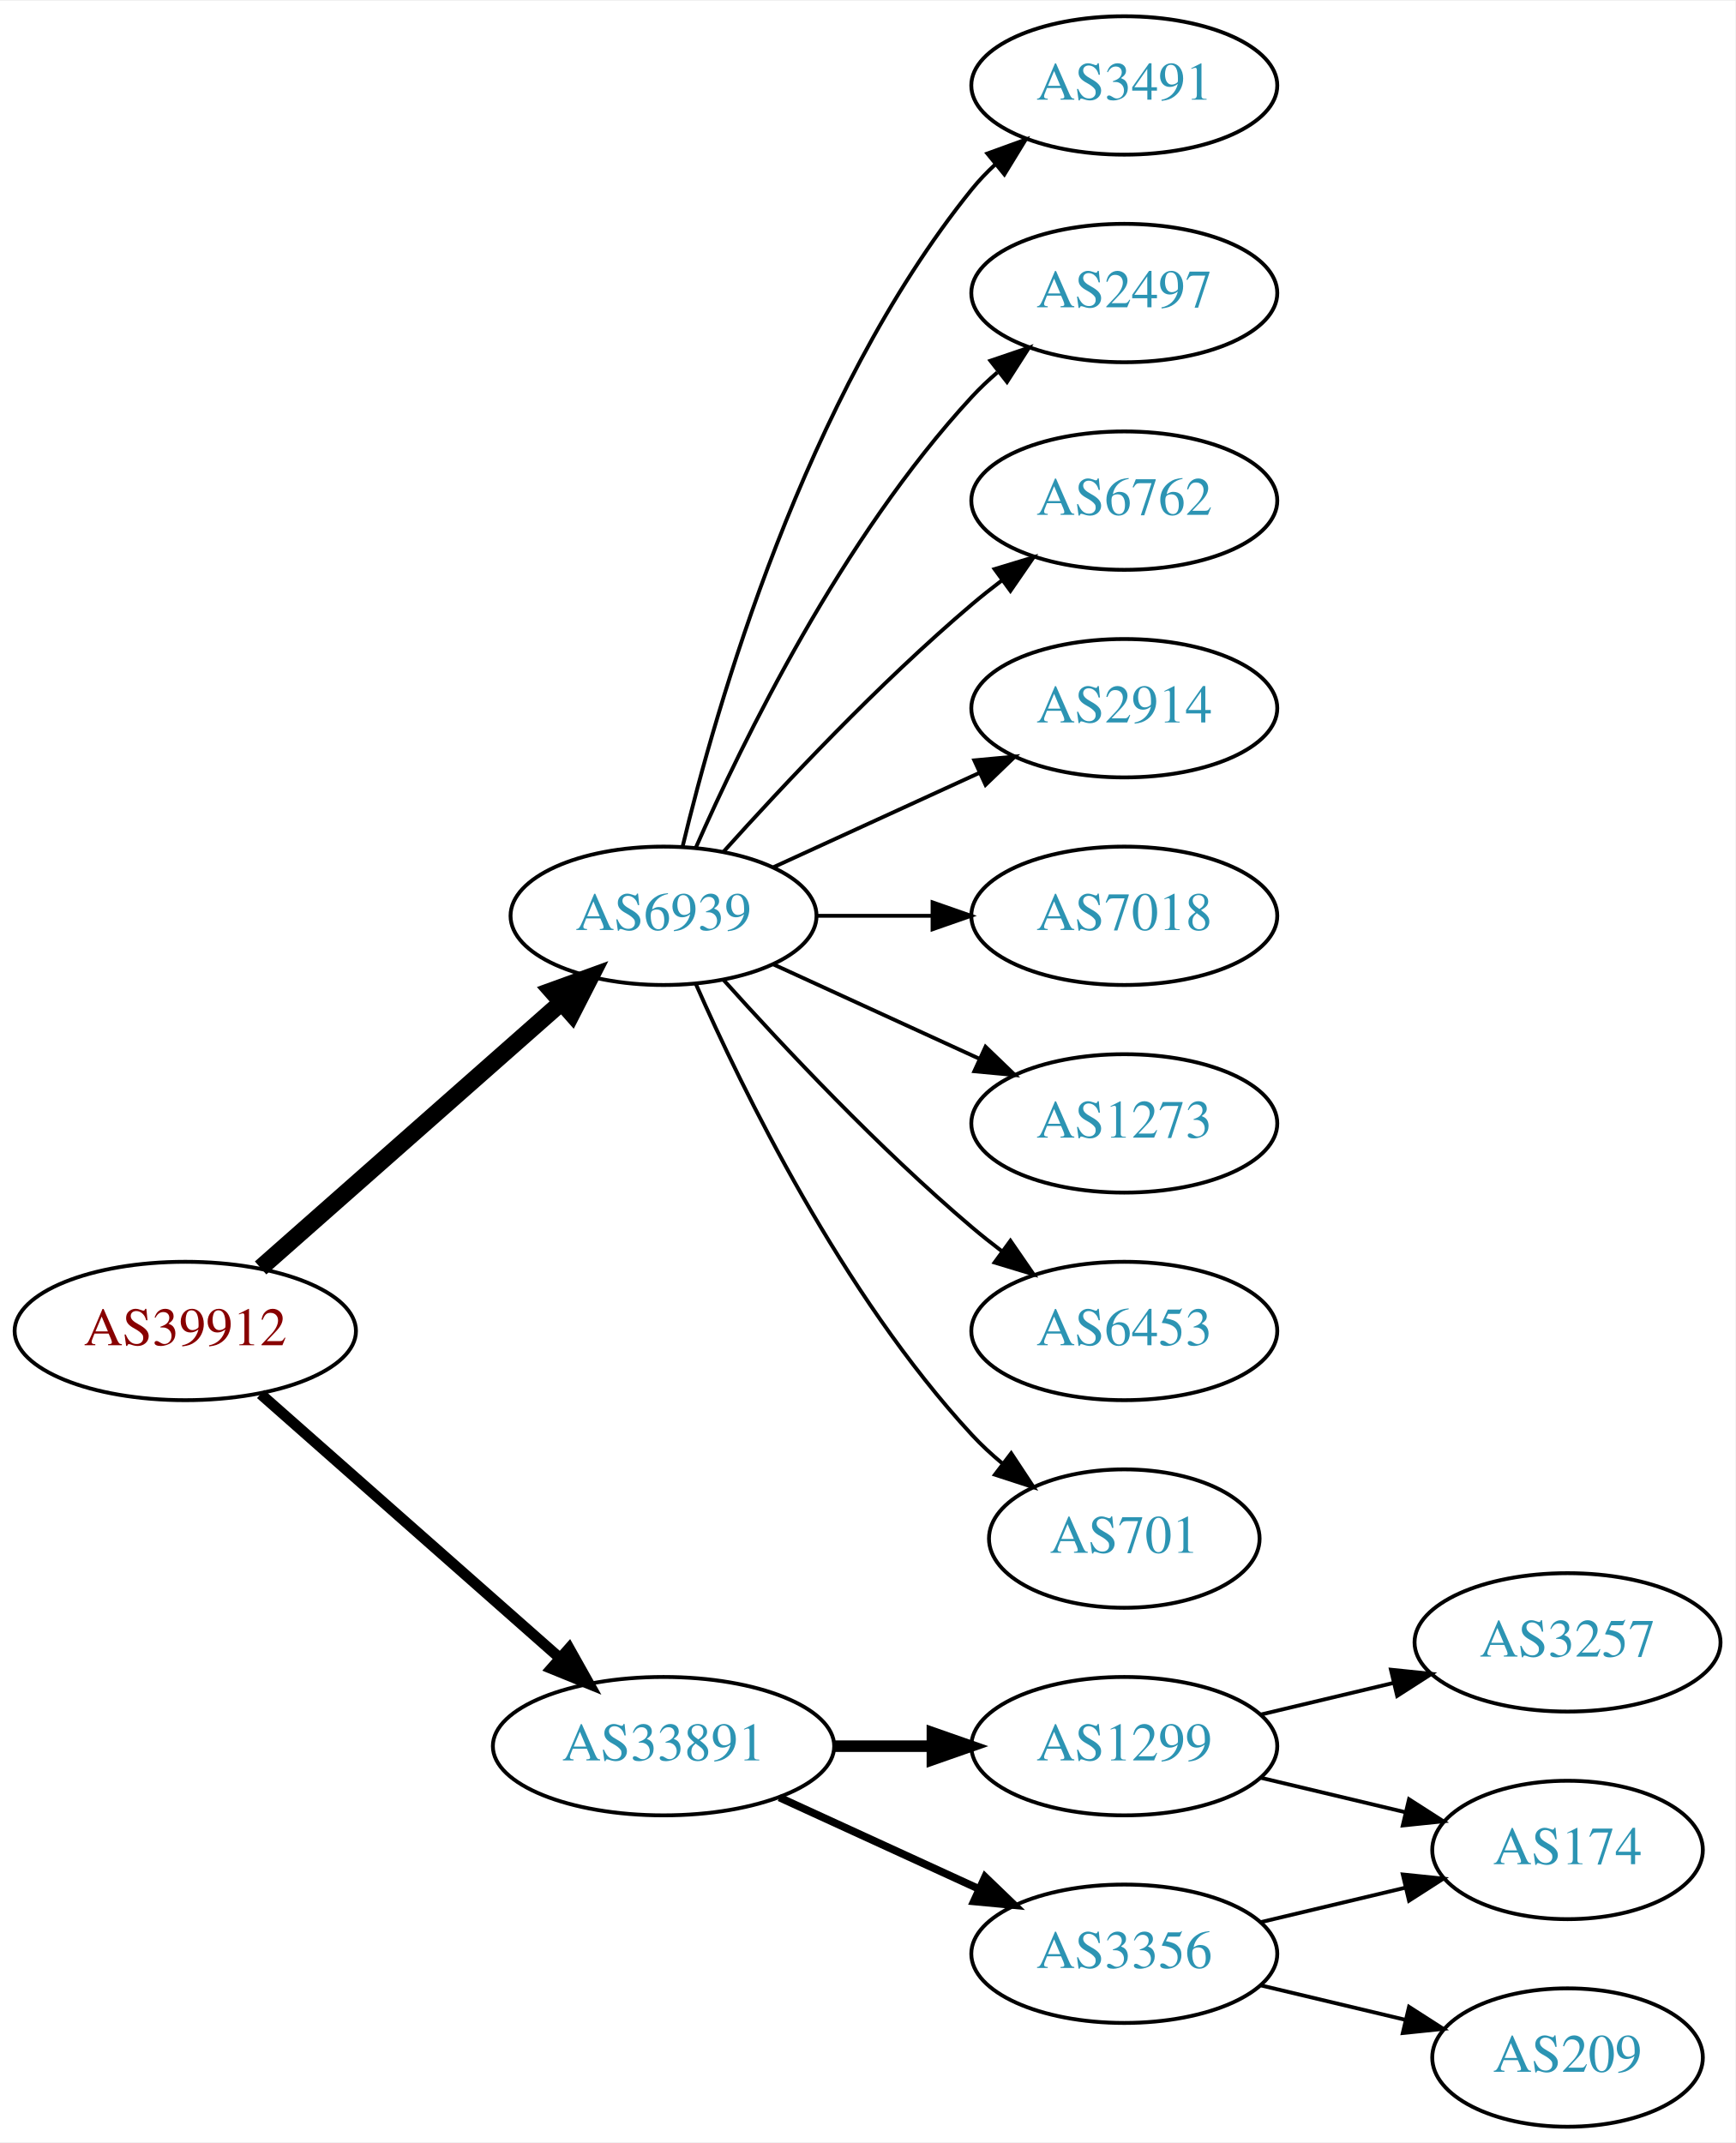
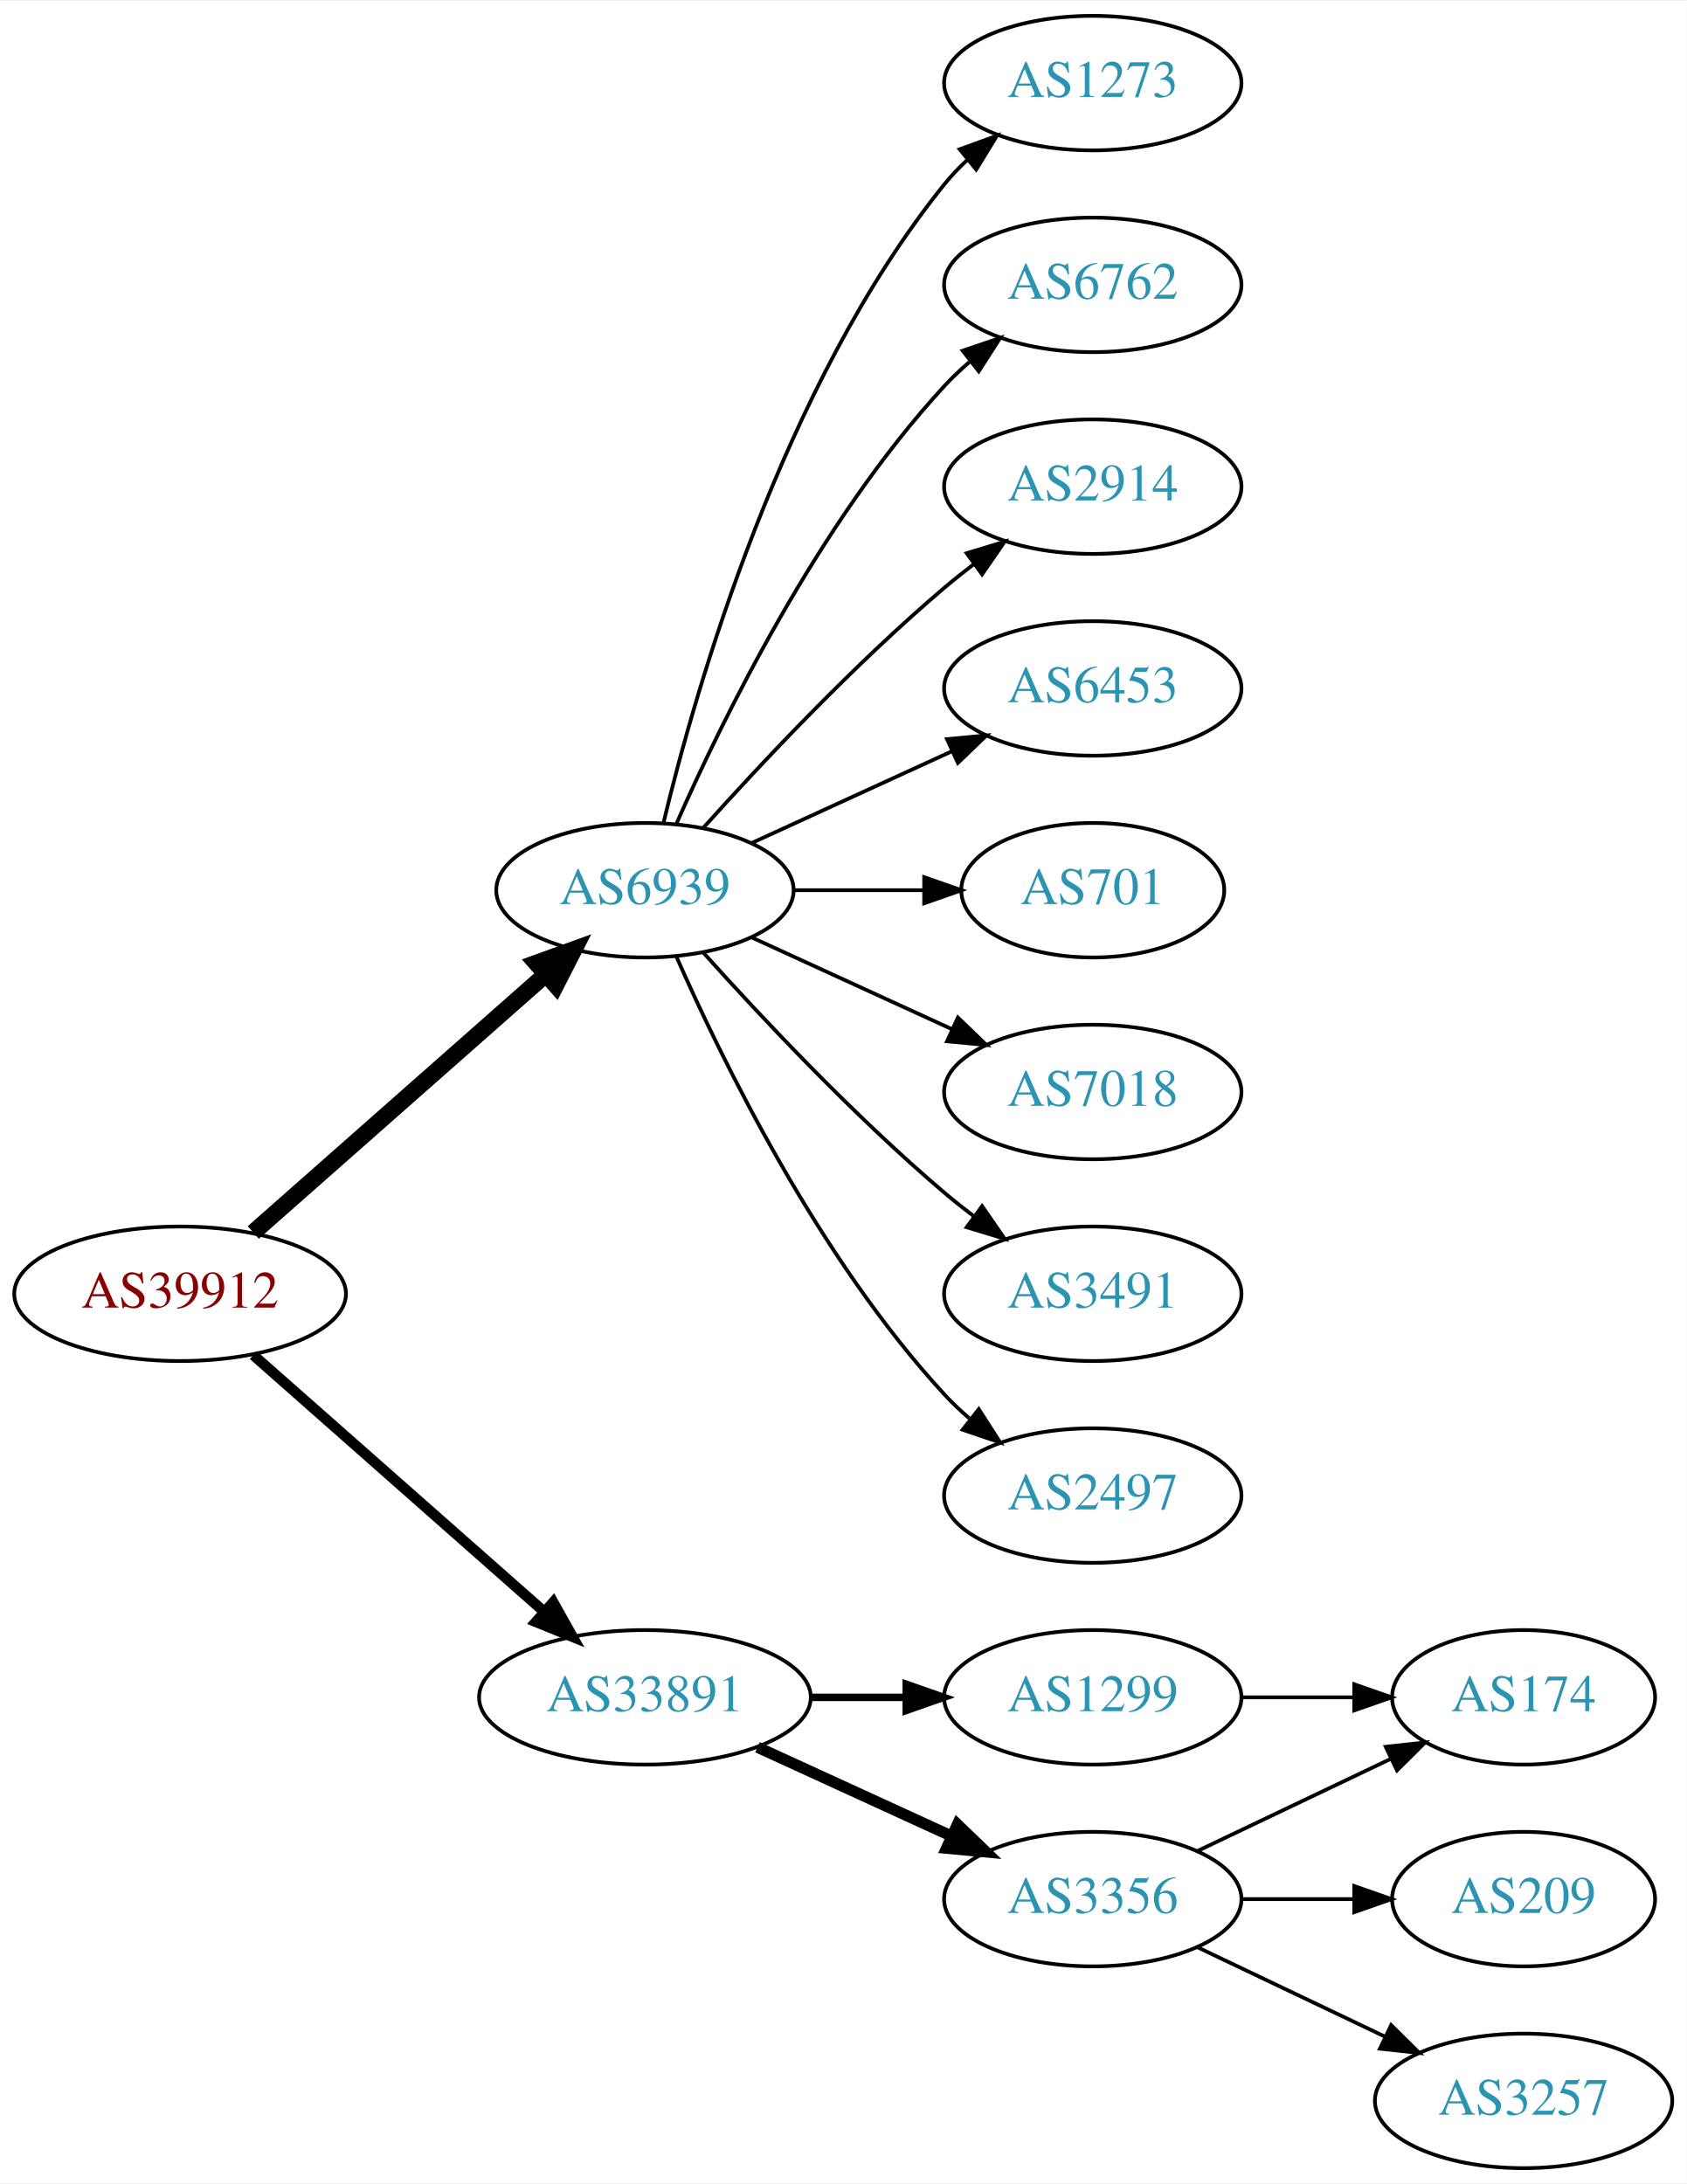
- <svg xmlns="http://www.w3.org/2000/svg" xmlns:xlink="http://www.w3.org/1999/xlink" width="451pt" height="557pt" viewBox="0.00 0.00 451.37 557.00">
-   <g id="graph0" class="graph" transform="scale(1 1) rotate(0) translate(4 553)">
-     <polygon fill="white" stroke="none" points="-4,4 -4,-553 447.37,-553 447.37,4 -4,4" />
+ <svg xmlns="http://www.w3.org/2000/svg" xmlns:xlink="http://www.w3.org/1999/xlink" width="451pt" height="584pt" viewBox="0.00 0.00 451.37 584.00">
+   <g id="graph0" class="graph" transform="scale(1 1) rotate(0) translate(4 580)">
+     <polygon fill="white" stroke="none" points="-4,4 -4,-580 447.37,-580 447.37,4 -4,4" />
    <g id="node1" class="node">
      <g id="a_node1">
        <a xlink:href="/asn/39912" xlink:title="AS39912 ~ oja.at GmbH [AT]">
-           <ellipse fill="#ffffff" stroke="black" cx="44.196" cy="-207" rx="44.393" ry="18" />
-           <text text-anchor="middle" x="44.196" y="-203.3" font-family="Times,serif" font-size="14.00" fill="#880000">AS39912</text>
+           <ellipse fill="#ffffff" stroke="black" cx="44.196" cy="-234" rx="44.393" ry="18" />
+           <text text-anchor="middle" x="44.196" y="-230.3" font-family="Times,serif" font-size="14.00" fill="#880000">AS39912</text>
        </a>
      </g>
    </g>
    <g id="node2" class="node">
      <g id="a_node2">
        <a xlink:href="/asn/6939" xlink:title="AS6939 ~ Hurricane Electric LLC [US]">
-           <ellipse fill="#ffffff" stroke="black" cx="168.588" cy="-315" rx="39.794" ry="18" />
-           <text text-anchor="middle" x="168.588" y="-311.3" font-family="Times,serif" font-size="14.00" fill="#2c94b3">AS6939</text>
+           <ellipse fill="#ffffff" stroke="black" cx="168.588" cy="-342" rx="39.794" ry="18" />
+           <text text-anchor="middle" x="168.588" y="-338.3" font-family="Times,serif" font-size="14.00" fill="#2c94b3">AS6939</text>
        </a>
      </g>
    </g>
    <g id="edge1" class="edge">
-       <path fill="none" stroke="black" stroke-width="4.5" d="M63.785,-223.403C84.602,-241.772 118.478,-271.665 141.838,-292.278" />
-       <polygon fill="black" stroke="black" stroke-width="4.5" points="139.52,-295.484 149.623,-299.148 144.73,-289.579 139.52,-295.484" />
+       <path fill="none" stroke="black" stroke-width="4.5" d="M63.785,-250.403C84.602,-268.772 118.478,-298.665 141.838,-319.278" />
+       <polygon fill="black" stroke="black" stroke-width="4.5" points="139.52,-322.484 149.623,-326.148 144.73,-316.579 139.52,-322.484" />
    </g>
    <g id="node3" class="node">
      <g id="a_node3">
        <a xlink:href="/asn/33891" xlink:title="AS33891 ~ CORE-BACKBONE GMBH GLOBAL NETWORK [DE]">
-           <ellipse fill="#ffffff" stroke="black" cx="168.588" cy="-99" rx="44.393" ry="18" />
-           <text text-anchor="middle" x="168.588" y="-95.3" font-family="Times,serif" font-size="14.00" fill="#2c94b3">AS33891</text>
+           <ellipse fill="#ffffff" stroke="black" cx="168.588" cy="-126" rx="44.393" ry="18" />
+           <text text-anchor="middle" x="168.588" y="-122.3" font-family="Times,serif" font-size="14.00" fill="#2c94b3">AS33891</text>
        </a>
      </g>
    </g>
    <g id="edge2" class="edge">
-       <path fill="none" stroke="black" stroke-width="2.812" d="M63.785,-190.597C84.482,-172.333 118.089,-142.678 141.434,-122.079" />
-       <polygon fill="black" stroke="black" stroke-width="2.812" points="144.043,-124.444 149.226,-115.203 139.412,-119.195 144.043,-124.444" />
+       <path fill="none" stroke="black" stroke-width="2.812" d="M63.785,-217.597C84.482,-199.333 118.089,-169.678 141.434,-149.079" />
+       <polygon fill="black" stroke="black" stroke-width="2.812" points="144.043,-151.444 149.226,-142.203 139.412,-146.195 144.043,-151.444" />
    </g>
    <g id="node4" class="node">
      <g id="a_node4">
-         <a xlink:href="/asn/3491" xlink:title="AS3491 ~ PCCW Global, Inc. [US]">
-           <ellipse fill="#ffffff" stroke="black" cx="288.431" cy="-531" rx="39.794" ry="18" />
-           <text text-anchor="middle" x="288.431" y="-527.3" font-family="Times,serif" font-size="14.00" fill="#2c94b3">AS3491</text>
+         <a xlink:href="/asn/1273" xlink:title="AS1273 ~ Vodafone Group PLC [EU]">
+           <ellipse fill="#ffffff" stroke="black" cx="288.431" cy="-558" rx="39.794" ry="18" />
+           <text text-anchor="middle" x="288.431" y="-554.3" font-family="Times,serif" font-size="14.00" fill="#2c94b3">AS1273</text>
        </a>
      </g>
    </g>
    <g id="edge3" class="edge">
-       <path fill="none" stroke="black" d="M173.515,-332.882C182.073,-368.609 205.222,-450.008 248.784,-504 250.615,-506.269 252.685,-508.43 254.892,-510.468" />
-       <polygon fill="black" stroke="black" points="252.815,-513.291 262.773,-516.906 257.243,-507.869 252.815,-513.291" />
+       <path fill="none" stroke="black" d="M173.515,-359.882C182.073,-395.609 205.222,-477.008 248.784,-531 250.615,-533.269 252.685,-535.43 254.892,-537.468" />
+       <polygon fill="black" stroke="black" points="252.815,-540.291 262.773,-543.906 257.243,-534.869 252.815,-540.291" />
    </g>
    <g id="node5" class="node">
      <g id="a_node5">
-         <a xlink:href="/asn/2497" xlink:title="AS2497 ~ Internet Initiative Japan Inc. [JP]">
-           <ellipse fill="#ffffff" stroke="black" cx="288.431" cy="-477" rx="39.794" ry="18" />
-           <text text-anchor="middle" x="288.431" y="-473.3" font-family="Times,serif" font-size="14.00" fill="#2c94b3">AS2497</text>
+         <a xlink:href="/asn/6762" xlink:title="AS6762 ~ TELECOM ITALIA SPARKLE S.p.A. [IT]">
+           <ellipse fill="#ffffff" stroke="black" cx="288.431" cy="-504" rx="39.794" ry="18" />
+           <text text-anchor="middle" x="288.431" y="-500.3" font-family="Times,serif" font-size="14.00" fill="#2c94b3">AS6762</text>
        </a>
      </g>
    </g>
    <g id="edge4" class="edge">
-       <path fill="none" stroke="black" d="M177.004,-332.761C189.072,-360.183 215.044,-413.473 248.784,-450 250.815,-452.198 253.054,-454.319 255.4,-456.34" />
-       <polygon fill="black" stroke="black" points="253.612,-459.386 263.644,-462.794 257.927,-453.874 253.612,-459.386" />
+       <path fill="none" stroke="black" d="M177.004,-359.761C189.072,-387.183 215.044,-440.473 248.784,-477 250.815,-479.198 253.054,-481.319 255.4,-483.34" />
+       <polygon fill="black" stroke="black" points="253.612,-486.386 263.644,-489.794 257.927,-480.874 253.612,-486.386" />
    </g>
    <g id="node6" class="node">
      <g id="a_node6">
-         <a xlink:href="/asn/6762" xlink:title="AS6762 ~ TELECOM ITALIA SPARKLE S.p.A. [IT]">
-           <ellipse fill="#ffffff" stroke="black" cx="288.431" cy="-423" rx="39.794" ry="18" />
-           <text text-anchor="middle" x="288.431" y="-419.3" font-family="Times,serif" font-size="14.00" fill="#2c94b3">AS6762</text>
+         <a xlink:href="/asn/2914" xlink:title="AS2914 ~ NTT America, Inc. [US]">
+           <ellipse fill="#ffffff" stroke="black" cx="288.431" cy="-450" rx="39.794" ry="18" />
+           <text text-anchor="middle" x="288.431" y="-446.3" font-family="Times,serif" font-size="14.00" fill="#2c94b3">AS2914</text>
        </a>
      </g>
    </g>
    <g id="edge5" class="edge">
-       <path fill="none" stroke="black" d="M184.234,-331.725C199.535,-348.765 224.632,-375.523 248.784,-396 251.281,-398.117 253.942,-400.232 256.653,-402.293" />
-       <polygon fill="black" stroke="black" points="254.69,-405.194 264.83,-408.266 258.819,-399.541 254.69,-405.194" />
+       <path fill="none" stroke="black" d="M184.234,-358.725C199.535,-375.765 224.632,-402.523 248.784,-423 251.281,-425.117 253.942,-427.232 256.653,-429.293" />
+       <polygon fill="black" stroke="black" points="254.69,-432.194 264.83,-435.266 258.819,-426.541 254.69,-432.194" />
    </g>
    <g id="node7" class="node">
      <g id="a_node7">
-         <a xlink:href="/asn/2914" xlink:title="AS2914 ~ NTT America, Inc. [US]">
-           <ellipse fill="#ffffff" stroke="black" cx="288.431" cy="-369" rx="39.794" ry="18" />
-           <text text-anchor="middle" x="288.431" y="-365.3" font-family="Times,serif" font-size="14.00" fill="#2c94b3">AS2914</text>
+         <a xlink:href="/asn/6453" xlink:title="AS6453 ~ TATA COMMUNICATIONS (AMERICA) INC [US]">
+           <ellipse fill="#ffffff" stroke="black" cx="288.431" cy="-396" rx="39.794" ry="18" />
+           <text text-anchor="middle" x="288.431" y="-392.3" font-family="Times,serif" font-size="14.00" fill="#2c94b3">AS6453</text>
        </a>
      </g>
    </g>
    <g id="edge6" class="edge">
-       <path fill="none" stroke="black" d="M197.217,-327.661C213.174,-334.973 233.445,-344.261 250.727,-352.181" />
-       <polygon fill="black" stroke="black" points="249.426,-355.435 259.975,-356.419 252.342,-349.071 249.426,-355.435" />
+       <path fill="none" stroke="black" d="M197.217,-354.661C213.174,-361.973 233.445,-371.261 250.727,-379.181" />
+       <polygon fill="black" stroke="black" points="249.426,-382.435 259.975,-383.419 252.342,-376.071 249.426,-382.435" />
    </g>
    <g id="node8" class="node">
      <g id="a_node8">
-         <a xlink:href="/asn/7018" xlink:title="AS7018 ~ AT&amp;T Services, Inc. [US]">
-           <ellipse fill="#ffffff" stroke="black" cx="288.431" cy="-315" rx="39.794" ry="18" />
-           <text text-anchor="middle" x="288.431" y="-311.3" font-family="Times,serif" font-size="14.00" fill="#2c94b3">AS7018</text>
+         <a xlink:href="/asn/701" xlink:title="AS701 ~ UUNET [US]">
+           <ellipse fill="#ffffff" stroke="black" cx="288.431" cy="-342" rx="35.194" ry="18" />
+           <text text-anchor="middle" x="288.431" y="-338.3" font-family="Times,serif" font-size="14.00" fill="#2c94b3">AS701</text>
        </a>
      </g>
    </g>
    <g id="edge7" class="edge">
-       <path fill="none" stroke="black" d="M208.501,-315C218.054,-315 228.404,-315 238.367,-315" />
-       <polygon fill="black" stroke="black" points="238.559,-318.5 248.559,-315 238.559,-311.5 238.559,-318.5" />
+       <path fill="none" stroke="black" d="M208.501,-342C219.588,-342 231.747,-342 243.13,-342" />
+       <polygon fill="black" stroke="black" points="243.311,-345.5 253.311,-342 243.311,-338.5 243.311,-345.5" />
    </g>
    <g id="node9" class="node">
      <g id="a_node9">
-         <a xlink:href="/asn/1273" xlink:title="AS1273 ~ Vodafone Group PLC [EU]">
-           <ellipse fill="#ffffff" stroke="black" cx="288.431" cy="-261" rx="39.794" ry="18" />
-           <text text-anchor="middle" x="288.431" y="-257.3" font-family="Times,serif" font-size="14.00" fill="#2c94b3">AS1273</text>
+         <a xlink:href="/asn/7018" xlink:title="AS7018 ~ AT&amp;T Services, Inc. [US]">
+           <ellipse fill="#ffffff" stroke="black" cx="288.431" cy="-288" rx="39.794" ry="18" />
+           <text text-anchor="middle" x="288.431" y="-284.3" font-family="Times,serif" font-size="14.00" fill="#2c94b3">AS7018</text>
        </a>
      </g>
    </g>
    <g id="edge8" class="edge">
-       <path fill="none" stroke="black" d="M197.217,-302.339C213.174,-295.027 233.445,-285.739 250.727,-277.819" />
-       <polygon fill="black" stroke="black" points="252.342,-280.929 259.975,-273.581 249.426,-274.565 252.342,-280.929" />
+       <path fill="none" stroke="black" d="M197.217,-329.339C213.174,-322.027 233.445,-312.739 250.727,-304.819" />
+       <polygon fill="black" stroke="black" points="252.342,-307.929 259.975,-300.581 249.426,-301.565 252.342,-307.929" />
    </g>
    <g id="node10" class="node">
      <g id="a_node10">
-         <a xlink:href="/asn/6453" xlink:title="AS6453 ~ TATA COMMUNICATIONS (AMERICA) INC [US]">
-           <ellipse fill="#ffffff" stroke="black" cx="288.431" cy="-207" rx="39.794" ry="18" />
-           <text text-anchor="middle" x="288.431" y="-203.3" font-family="Times,serif" font-size="14.00" fill="#2c94b3">AS6453</text>
+         <a xlink:href="/asn/3491" xlink:title="AS3491 ~ PCCW Global, Inc. [US]">
+           <ellipse fill="#ffffff" stroke="black" cx="288.431" cy="-234" rx="39.794" ry="18" />
+           <text text-anchor="middle" x="288.431" y="-230.3" font-family="Times,serif" font-size="14.00" fill="#2c94b3">AS3491</text>
        </a>
      </g>
    </g>
    <g id="edge9" class="edge">
-       <path fill="none" stroke="black" d="M184.234,-298.275C199.535,-281.235 224.632,-254.477 248.784,-234 251.281,-231.883 253.942,-229.768 256.653,-227.707" />
-       <polygon fill="black" stroke="black" points="258.819,-230.459 264.83,-221.734 254.69,-224.806 258.819,-230.459" />
+       <path fill="none" stroke="black" d="M184.234,-325.275C199.535,-308.235 224.632,-281.477 248.784,-261 251.281,-258.883 253.942,-256.768 256.653,-254.707" />
+       <polygon fill="black" stroke="black" points="258.819,-257.459 264.83,-248.734 254.69,-251.806 258.819,-257.459" />
    </g>
    <g id="node11" class="node">
      <g id="a_node11">
-         <a xlink:href="/asn/701" xlink:title="AS701 ~ UUNET [US]">
-           <ellipse fill="#ffffff" stroke="black" cx="288.431" cy="-153" rx="35.194" ry="18" />
-           <text text-anchor="middle" x="288.431" y="-149.3" font-family="Times,serif" font-size="14.00" fill="#2c94b3">AS701</text>
+         <a xlink:href="/asn/2497" xlink:title="AS2497 ~ Internet Initiative Japan Inc. [JP]">
+           <ellipse fill="#ffffff" stroke="black" cx="288.431" cy="-180" rx="39.794" ry="18" />
+           <text text-anchor="middle" x="288.431" y="-176.3" font-family="Times,serif" font-size="14.00" fill="#2c94b3">AS2497</text>
        </a>
      </g>
    </g>
    <g id="edge10" class="edge">
-       <path fill="none" stroke="black" d="M177.004,-297.239C189.072,-269.817 215.044,-216.527 248.784,-180 251.19,-177.396 253.887,-174.9 256.71,-172.551" />
-       <polygon fill="black" stroke="black" points="259.019,-175.191 264.854,-166.347 254.778,-169.622 259.019,-175.191" />
+       <path fill="none" stroke="black" d="M177.004,-324.239C189.072,-296.817 215.044,-243.527 248.784,-207 250.815,-204.802 253.054,-202.681 255.4,-200.66" />
+       <polygon fill="black" stroke="black" points="257.927,-203.126 263.644,-194.206 253.612,-197.614 257.927,-203.126" />
    </g>
    <g id="node12" class="node">
      <g id="a_node12">
        <a xlink:href="/asn/1299" xlink:title="AS1299 ~ Telia Carrier [EU]">
-           <ellipse fill="#ffffff" stroke="black" cx="288.431" cy="-99" rx="39.794" ry="18" />
-           <text text-anchor="middle" x="288.431" y="-95.3" font-family="Times,serif" font-size="14.00" fill="#2c94b3">AS1299</text>
+           <ellipse fill="#ffffff" stroke="black" cx="288.431" cy="-126" rx="39.794" ry="18" />
+           <text text-anchor="middle" x="288.431" y="-122.3" font-family="Times,serif" font-size="14.00" fill="#2c94b3">AS1299</text>
        </a>
      </g>
    </g>
    <g id="edge11" class="edge">
-       <path fill="none" stroke="black" stroke-width="3" d="M212.799,-99C221.112,-99 229.875,-99 238.357,-99" />
-       <polygon fill="black" stroke="black" stroke-width="3" points="238.516,-102.5 248.516,-99 238.516,-95.5 238.516,-102.5" />
+       <path fill="none" stroke="black" stroke-width="2" d="M212.799,-126C221.112,-126 229.875,-126 238.357,-126" />
+       <polygon fill="black" stroke="black" stroke-width="2" points="238.516,-129.5 248.516,-126 238.516,-122.5 238.516,-129.5" />
    </g>
    <g id="node13" class="node">
      <g id="a_node13">
        <a xlink:href="/asn/3356" xlink:title="AS3356 ~ Level 3 Parent, LLC [US]">
-           <ellipse fill="#ffffff" stroke="black" cx="288.431" cy="-45" rx="39.794" ry="18" />
-           <text text-anchor="middle" x="288.431" y="-41.3" font-family="Times,serif" font-size="14.00" fill="#2c94b3">AS3356</text>
+           <ellipse fill="#ffffff" stroke="black" cx="288.431" cy="-72" rx="39.794" ry="18" />
+           <text text-anchor="middle" x="288.431" y="-68.3" font-family="Times,serif" font-size="14.00" fill="#2c94b3">AS3356</text>
        </a>
      </g>
    </g>
    <g id="edge12" class="edge">
-       <path fill="none" stroke="black" stroke-width="2" d="M198.718,-85.652C214.329,-78.498 233.727,-69.609 250.399,-61.969" />
-       <polygon fill="black" stroke="black" stroke-width="2" points="252.218,-64.986 259.851,-57.638 249.302,-58.622 252.218,-64.986" />
+       <path fill="none" stroke="black" stroke-width="3" d="M198.718,-112.652C214.329,-105.498 233.727,-96.609 250.399,-88.969" />
+       <polygon fill="black" stroke="black" stroke-width="3" points="252.218,-91.986 259.851,-84.638 249.302,-85.622 252.218,-91.986" />
    </g>
    <g id="node14" class="node">
      <g id="a_node14">
-         <a xlink:href="/asn/3257" xlink:title="AS3257 ~ GTT [DE]">
-           <ellipse fill="#ffffff" stroke="black" cx="403.724" cy="-126" rx="39.794" ry="18" />
-           <text text-anchor="middle" x="403.724" y="-122.3" font-family="Times,serif" font-size="14.00" fill="#2c94b3">AS3257</text>
+         <a xlink:href="/asn/174" xlink:title="AS174 ~ Cogent Communications [US]">
+           <ellipse fill="#ffffff" stroke="black" cx="403.724" cy="-126" rx="35.194" ry="18" />
+           <text text-anchor="middle" x="403.724" y="-122.3" font-family="Times,serif" font-size="14.00" fill="#2c94b3">AS174</text>
        </a>
      </g>
    </g>
+     <g id="edge16" class="edge">
+       <path fill="none" stroke="black" d="M328.103,-126C337.808,-126 348.299,-126 358.262,-126" />
+       <polygon fill="black" stroke="black" points="358.398,-129.5 368.398,-126 358.398,-122.5 358.398,-129.5" />
+     </g>
    <g id="edge13" class="edge">
-       <path fill="none" stroke="black" d="M324.038,-107.248C334.909,-109.838 347.064,-112.735 358.506,-115.462" />
-       <polygon fill="black" stroke="black" points="357.789,-118.889 368.328,-117.803 359.412,-112.08 357.789,-118.889" />
+       <path fill="none" stroke="black" d="M316.567,-84.934C331.999,-92.29 351.485,-101.577 368.02,-109.459" />
+       <polygon fill="black" stroke="black" points="366.828,-112.768 377.361,-113.911 369.84,-106.449 366.828,-112.768" />
    </g>
    <g id="node15" class="node">
      <g id="a_node15">
-         <a xlink:href="/asn/174" xlink:title="AS174 ~ Cogent Communications [US]">
+         <a xlink:href="/asn/209" xlink:title="AS209 ~ CenturyLink Communications, LLC [US]">
          <ellipse fill="#ffffff" stroke="black" cx="403.724" cy="-72" rx="35.194" ry="18" />
-           <text text-anchor="middle" x="403.724" y="-68.3" font-family="Times,serif" font-size="14.00" fill="#2c94b3">AS174</text>
+           <text text-anchor="middle" x="403.724" y="-68.3" font-family="Times,serif" font-size="14.00" fill="#2c94b3">AS209</text>
        </a>
      </g>
    </g>
    <g id="edge14" class="edge">
-       <path fill="none" stroke="black" d="M324.038,-90.752C335.833,-87.942 349.137,-84.771 361.405,-81.847" />
-       <polygon fill="black" stroke="black" points="362.494,-85.186 371.41,-79.463 360.871,-78.376 362.494,-85.186" />
-     </g>
-     <g id="edge15" class="edge">
-       <path fill="none" stroke="black" d="M324.038,-53.248C335.833,-56.059 349.137,-59.229 361.405,-62.153" />
-       <polygon fill="black" stroke="black" points="360.871,-65.624 371.41,-64.537 362.494,-58.814 360.871,-65.624" />
+       <path fill="none" stroke="black" d="M328.103,-72C337.808,-72 348.299,-72 358.262,-72" />
+       <polygon fill="black" stroke="black" points="358.398,-75.5 368.398,-72 358.398,-68.5 358.398,-75.5" />
    </g>
    <g id="node16" class="node">
      <g id="a_node16">
-         <a xlink:href="/asn/209" xlink:title="AS209 ~ CenturyLink Communications, LLC [US]">
-           <ellipse fill="#ffffff" stroke="black" cx="403.724" cy="-18" rx="35.194" ry="18" />
-           <text text-anchor="middle" x="403.724" y="-14.3" font-family="Times,serif" font-size="14.00" fill="#2c94b3">AS209</text>
+         <a xlink:href="/asn/3257" xlink:title="AS3257 ~ GTT [DE]">
+           <ellipse fill="#ffffff" stroke="black" cx="403.724" cy="-18" rx="39.794" ry="18" />
+           <text text-anchor="middle" x="403.724" y="-14.3" font-family="Times,serif" font-size="14.00" fill="#2c94b3">AS3257</text>
        </a>
      </g>
    </g>
-     <g id="edge16" class="edge">
-       <path fill="none" stroke="black" d="M324.038,-36.752C335.833,-33.941 349.137,-30.771 361.405,-27.847" />
-       <polygon fill="black" stroke="black" points="362.494,-31.186 371.41,-25.463 360.871,-24.377 362.494,-31.186" />
+     <g id="edge15" class="edge">
+       <path fill="none" stroke="black" d="M316.567,-59.066C331.561,-51.919 350.382,-42.948 366.605,-35.215" />
+       <polygon fill="black" stroke="black" points="368.288,-38.291 375.809,-30.829 365.276,-31.972 368.288,-38.291" />
    </g>
  </g>
</svg>
